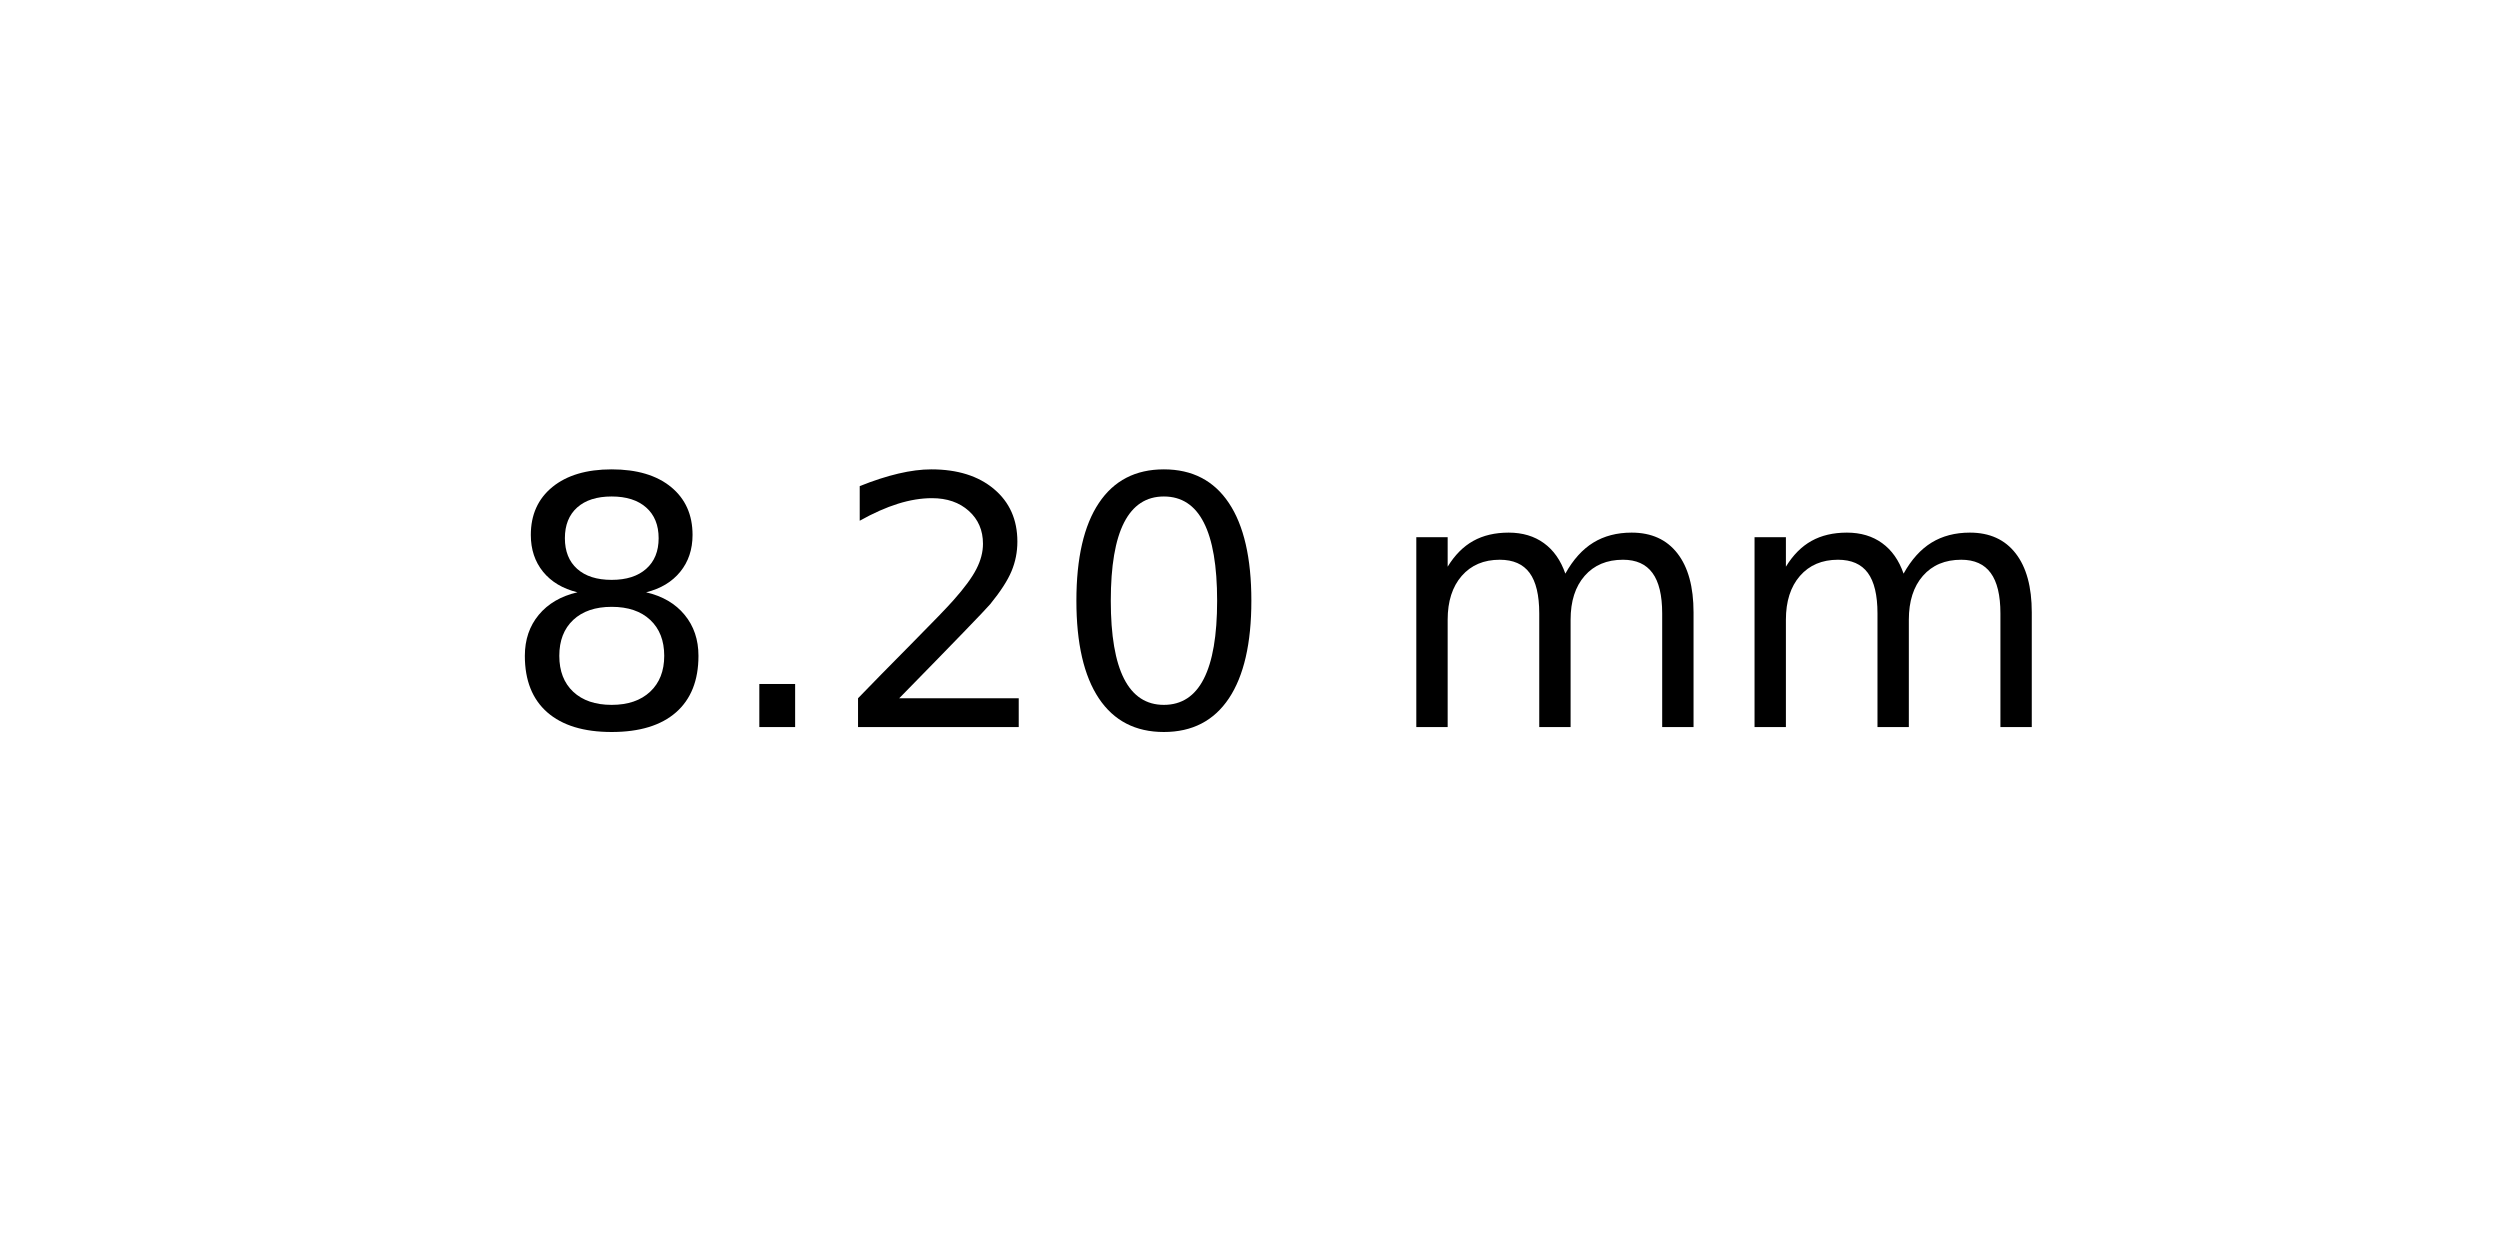
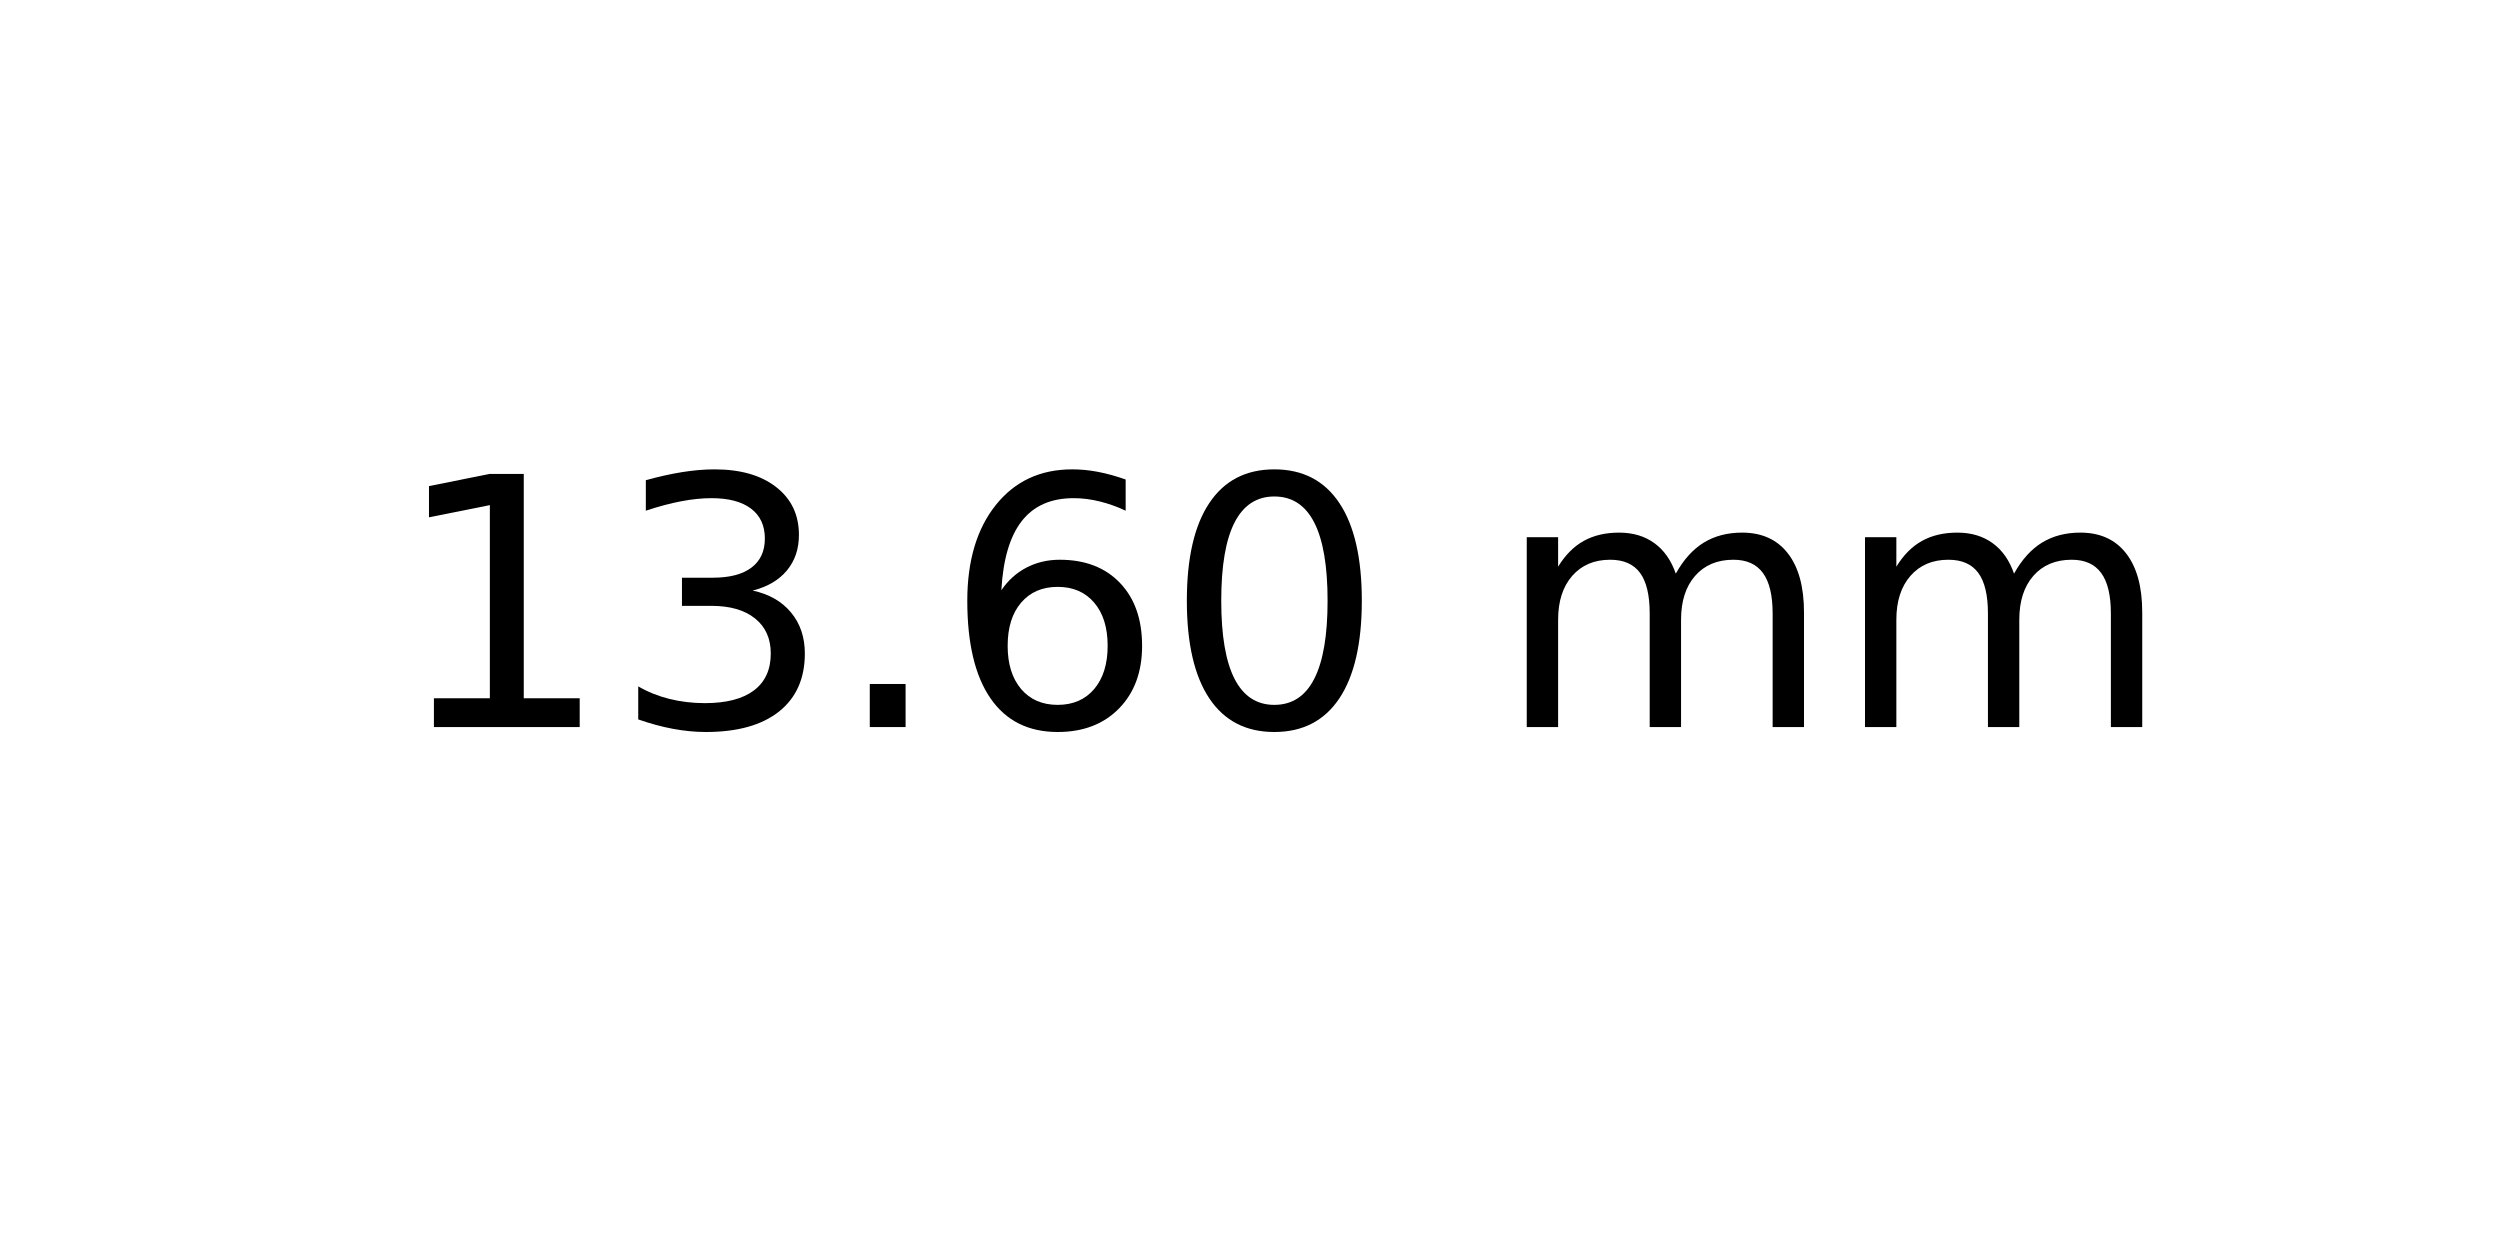
<svg xmlns="http://www.w3.org/2000/svg" xmlns:xlink="http://www.w3.org/1999/xlink" width="72pt" height="36pt" viewBox="0 0 72 36" version="1.1">
  <defs>
    <style type="text/css">*{stroke-linejoin: round; stroke-linecap: butt}</style>
  </defs>
  <g id="figure_1">
    <g id="axes_1">
      <g id="text_1">
-         <g transform="translate(14.4375 20.93937) scale(0.1 -0.1)">
+         <g transform="translate(11.25625 20.93937) scale(0.1 -0.1)">
          <defs>
-             <path id="DejaVuSans-38" d="M 2034 2216  Q 1584 2216 1326 1975  Q 1069 1734 1069 1313  Q 1069 891 1326 650  Q 1584 409 2034 409  Q 2484 409 2743 651  Q 3003 894 3003 1313  Q 3003 1734 2745 1975  Q 2488 2216 2034 2216  z M 1403 2484  Q 997 2584 770 2862  Q 544 3141 544 3541  Q 544 4100 942 4425  Q 1341 4750 2034 4750  Q 2731 4750 3128 4425  Q 3525 4100 3525 3541  Q 3525 3141 3298 2862  Q 3072 2584 2669 2484  Q 3125 2378 3379 2068  Q 3634 1759 3634 1313  Q 3634 634 3220 271  Q 2806 -91 2034 -91  Q 1263 -91 848 271  Q 434 634 434 1313  Q 434 1759 690 2068  Q 947 2378 1403 2484  z M 1172 3481  Q 1172 3119 1398 2916  Q 1625 2713 2034 2713  Q 2441 2713 2670 2916  Q 2900 3119 2900 3481  Q 2900 3844 2670 4047  Q 2441 4250 2034 4250  Q 1625 4250 1398 4047  Q 1172 3844 1172 3481  z " transform="scale(0.015625)" />
+             <path id="DejaVuSans-31" d="M 794 531  L 1825 531  L 1825 4091  L 703 3866  L 703 4441  L 1819 4666  L 2450 4666  L 2450 531  L 3481 531  L 3481 0  L 794 0  L 794 531  z " transform="scale(0.015625)" />
+             <path id="DejaVuSans-33" d="M 2597 2516  Q 3050 2419 3304 2112  Q 3559 1806 3559 1356  Q 3559 666 3084 287  Q 2609 -91 1734 -91  Q 1441 -91 1130 -33  Q 819 25 488 141  L 488 750  Q 750 597 1062 519  Q 1375 441 1716 441  Q 2309 441 2620 675  Q 2931 909 2931 1356  Q 2931 1769 2642 2001  Q 2353 2234 1838 2234  L 1294 2234  L 1294 2753  L 1863 2753  Q 2328 2753 2575 2939  Q 2822 3125 2822 3475  Q 2822 3834 2567 4026  Q 2313 4219 1838 4219  Q 1578 4219 1281 4162  Q 984 4106 628 3988  L 628 4550  Q 988 4650 1302 4700  Q 1616 4750 1894 4750  Q 2613 4750 3031 4423  Q 3450 4097 3450 3541  Q 3450 3153 3228 2886  Q 3006 2619 2597 2516  z " transform="scale(0.015625)" />
            <path id="DejaVuSans-2e" d="M 684 794  L 1344 794  L 1344 0  L 684 0  L 684 794  z " transform="scale(0.015625)" />
-             <path id="DejaVuSans-32" d="M 1228 531  L 3431 531  L 3431 0  L 469 0  L 469 531  Q 828 903 1448 1529  Q 2069 2156 2228 2338  Q 2531 2678 2651 2914  Q 2772 3150 2772 3378  Q 2772 3750 2511 3984  Q 2250 4219 1831 4219  Q 1534 4219 1204 4116  Q 875 4013 500 3803  L 500 4441  Q 881 4594 1212 4672  Q 1544 4750 1819 4750  Q 2544 4750 2975 4387  Q 3406 4025 3406 3419  Q 3406 3131 3298 2873  Q 3191 2616 2906 2266  Q 2828 2175 2409 1742  Q 1991 1309 1228 531  z " transform="scale(0.015625)" />
+             <path id="DejaVuSans-36" d="M 2113 2584  Q 1688 2584 1439 2293  Q 1191 2003 1191 1497  Q 1191 994 1439 701  Q 1688 409 2113 409  Q 2538 409 2786 701  Q 3034 994 3034 1497  Q 3034 2003 2786 2293  Q 2538 2584 2113 2584  z M 3366 4563  L 3366 3988  Q 3128 4100 2886 4159  Q 2644 4219 2406 4219  Q 1781 4219 1451 3797  Q 1122 3375 1075 2522  Q 1259 2794 1537 2939  Q 1816 3084 2150 3084  Q 2853 3084 3261 2657  Q 3669 2231 3669 1497  Q 3669 778 3244 343  Q 2819 -91 2113 -91  Q 1303 -91 875 529  Q 447 1150 447 2328  Q 447 3434 972 4092  Q 1497 4750 2381 4750  Q 2619 4750 2861 4703  Q 3103 4656 3366 4563  z " transform="scale(0.015625)" />
            <path id="DejaVuSans-30" d="M 2034 4250  Q 1547 4250 1301 3770  Q 1056 3291 1056 2328  Q 1056 1369 1301 889  Q 1547 409 2034 409  Q 2525 409 2770 889  Q 3016 1369 3016 2328  Q 3016 3291 2770 3770  Q 2525 4250 2034 4250  z M 2034 4750  Q 2819 4750 3233 4129  Q 3647 3509 3647 2328  Q 3647 1150 3233 529  Q 2819 -91 2034 -91  Q 1250 -91 836 529  Q 422 1150 422 2328  Q 422 3509 836 4129  Q 1250 4750 2034 4750  z " transform="scale(0.015625)" />
            <path id="DejaVuSans-20" transform="scale(0.015625)" />
            <path id="DejaVuSans-6d" d="M 3328 2828  Q 3544 3216 3844 3400  Q 4144 3584 4550 3584  Q 5097 3584 5394 3201  Q 5691 2819 5691 2113  L 5691 0  L 5113 0  L 5113 2094  Q 5113 2597 4934 2840  Q 4756 3084 4391 3084  Q 3944 3084 3684 2787  Q 3425 2491 3425 1978  L 3425 0  L 2847 0  L 2847 2094  Q 2847 2600 2669 2842  Q 2491 3084 2119 3084  Q 1678 3084 1418 2786  Q 1159 2488 1159 1978  L 1159 0  L 581 0  L 581 3500  L 1159 3500  L 1159 2956  Q 1356 3278 1631 3431  Q 1906 3584 2284 3584  Q 2666 3584 2933 3390  Q 3200 3197 3328 2828  z " transform="scale(0.015625)" />
          </defs>
-           <use xlink:href="#DejaVuSans-38" />
-           <use xlink:href="#DejaVuSans-2e" x="63.623" />
-           <use xlink:href="#DejaVuSans-32" x="95.41" />
-           <use xlink:href="#DejaVuSans-30" x="159.033" />
-           <use xlink:href="#DejaVuSans-20" x="222.656" />
-           <use xlink:href="#DejaVuSans-6d" x="254.443" />
-           <use xlink:href="#DejaVuSans-6d" x="351.855" />
+           <use xlink:href="#DejaVuSans-31" />
+           <use xlink:href="#DejaVuSans-33" x="63.623" />
+           <use xlink:href="#DejaVuSans-2e" x="127.246" />
+           <use xlink:href="#DejaVuSans-36" x="159.033" />
+           <use xlink:href="#DejaVuSans-30" x="222.656" />
+           <use xlink:href="#DejaVuSans-20" x="286.279" />
+           <use xlink:href="#DejaVuSans-6d" x="318.066" />
+           <use xlink:href="#DejaVuSans-6d" x="415.479" />
        </g>
      </g>
    </g>
  </g>
</svg>
